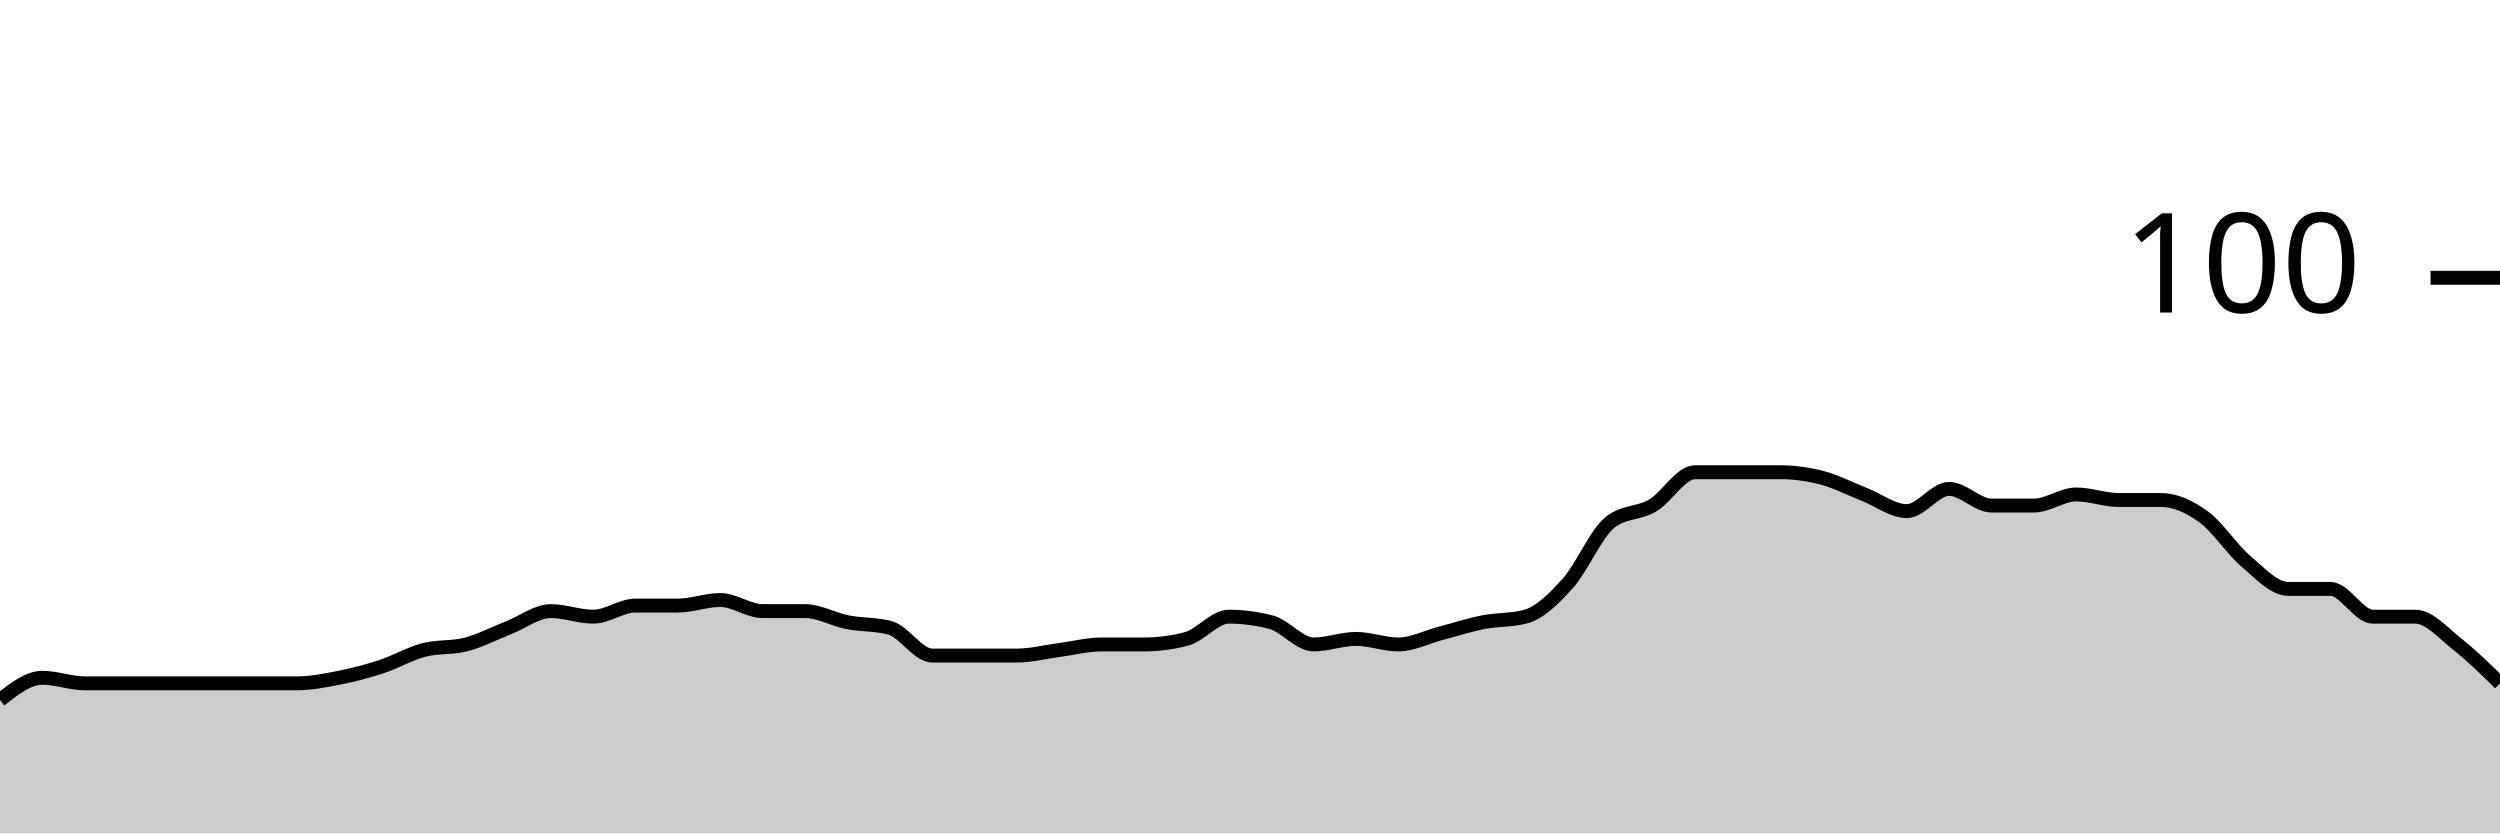
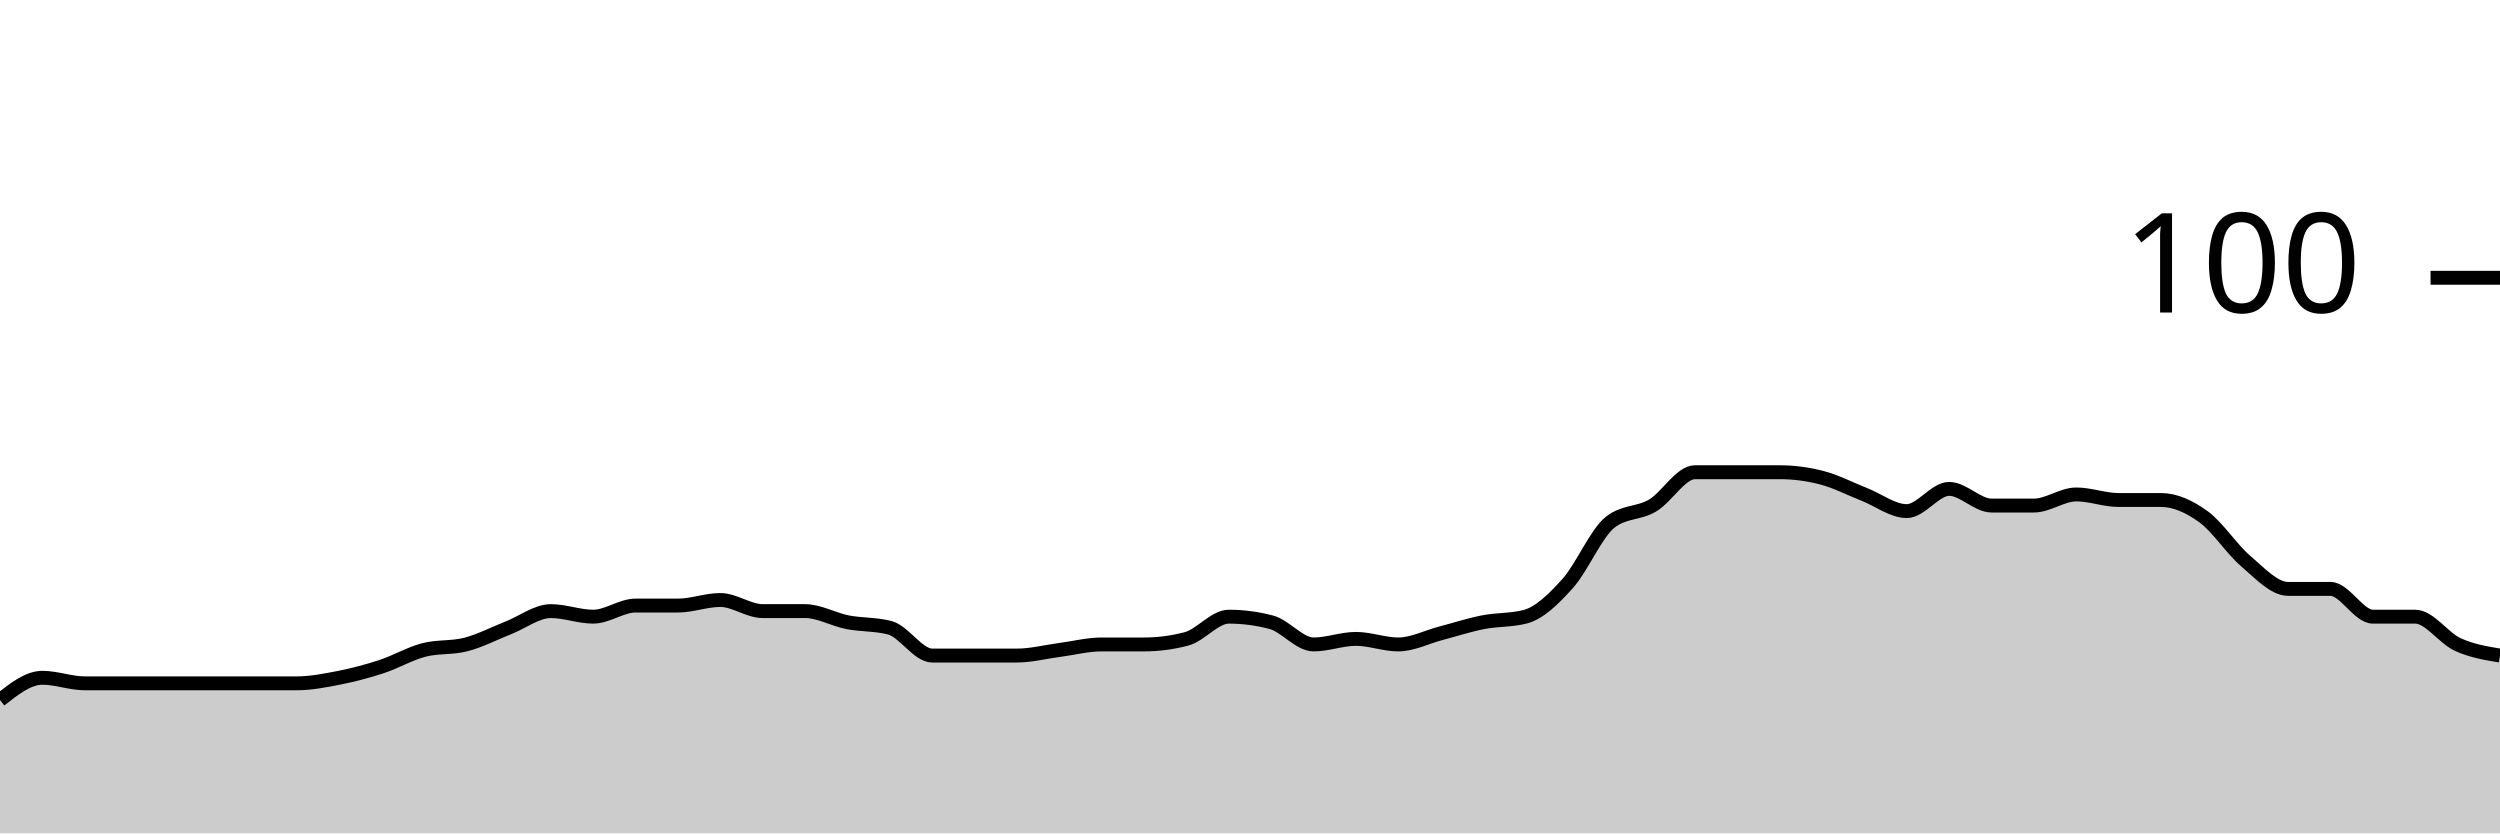
<svg xmlns="http://www.w3.org/2000/svg" viewBox="0 0 180 60">
  <g transform="translate(0,20)">
-     <path class="area" fill="rgba(0, 0, 0, 0.2)" d="M0,30.4C1.017,29.6,2.034,28.8,3.051,28.8C4.068,28.8,5.085,29.2,6.102,29.2C7.119,29.2,8.136,29.2,9.153,29.2C10.169,29.2,11.186,29.2,12.203,29.2C13.22,29.2,14.237,29.2,15.254,29.2C16.271,29.2,17.288,29.2,18.305,29.2C19.322,29.2,20.339,29.2,21.356,29.2C22.373,29.2,23.39,29,24.407,28.8C25.424,28.6,26.441,28.333,27.458,28C28.475,27.667,29.492,27.067,30.508,26.8C31.525,26.533,32.542,26.667,33.559,26.4C34.576,26.133,35.593,25.6,36.61,25.2C37.627,24.8,38.644,24,39.661,24C40.678,24,41.695,24.4,42.712,24.4C43.729,24.4,44.746,23.6,45.763,23.6C46.78,23.6,47.797,23.6,48.814,23.6C49.831,23.6,50.847,23.2,51.864,23.2C52.881,23.2,53.898,24,54.915,24C55.932,24,56.949,24,57.966,24C58.983,24,60,24.6,61.017,24.8C62.034,25,63.051,24.933,64.068,25.2C65.085,25.467,66.102,27.2,67.119,27.2C68.136,27.2,69.153,27.2,70.169,27.2C71.186,27.2,72.203,27.2,73.22,27.2C74.237,27.2,75.254,26.933,76.271,26.8C77.288,26.667,78.305,26.4,79.322,26.4C80.339,26.4,81.356,26.4,82.373,26.4C83.39,26.4,84.407,26.267,85.424,26C86.441,25.733,87.458,24.4,88.475,24.4C89.492,24.4,90.508,24.533,91.525,24.8C92.542,25.067,93.559,26.4,94.576,26.4C95.593,26.4,96.61,26,97.627,26C98.644,26,99.661,26.4,100.678,26.4C101.695,26.4,102.712,25.867,103.729,25.6C104.746,25.333,105.763,25,106.78,24.8C107.797,24.6,108.814,24.667,109.831,24.4C110.847,24.133,111.864,23.133,112.881,22C113.898,20.867,114.915,18.4,115.932,17.6C116.949,16.8,117.966,17,118.983,16.4C120,15.8,121.017,14,122.034,14C123.051,14,124.068,14,125.085,14C126.102,14,127.119,14,128.136,14C129.153,14,130.169,14.133,131.186,14.4C132.203,14.667,133.22,15.2,134.237,15.6C135.254,16,136.271,16.8,137.288,16.8C138.305,16.8,139.322,15.2,140.339,15.2C141.356,15.2,142.373,16.4,143.39,16.4C144.407,16.4,145.424,16.4,146.441,16.4C147.458,16.4,148.475,15.6,149.492,15.6C150.508,15.6,151.525,16,152.542,16C153.559,16,154.576,16,155.593,16C156.61,16,157.627,16.467,158.644,17.2C159.661,17.933,160.678,19.533,161.695,20.4C162.712,21.267,163.729,22.4,164.746,22.4C165.763,22.4,166.78,22.4,167.797,22.4C168.814,22.4,169.831,24.4,170.847,24.4C171.864,24.4,172.881,24.4,173.898,24.4C174.915,24.4,175.932,25.6,176.949,26.4C177.966,27.2,178.983,28.2,180,29.2L180,40C178.983,40,177.966,40,176.949,40C175.932,40,174.915,40,173.898,40C172.881,40,171.864,40,170.847,40C169.831,40,168.814,40,167.797,40C166.78,40,165.763,40,164.746,40C163.729,40,162.712,40,161.695,40C160.678,40,159.661,40,158.644,40C157.627,40,156.61,40,155.593,40C154.576,40,153.559,40,152.542,40C151.525,40,150.508,40,149.492,40C148.475,40,147.458,40,146.441,40C145.424,40,144.407,40,143.39,40C142.373,40,141.356,40,140.339,40C139.322,40,138.305,40,137.288,40C136.271,40,135.254,40,134.237,40C133.22,40,132.203,40,131.186,40C130.169,40,129.153,40,128.136,40C127.119,40,126.102,40,125.085,40C124.068,40,123.051,40,122.034,40C121.017,40,120,40,118.983,40C117.966,40,116.949,40,115.932,40C114.915,40,113.898,40,112.881,40C111.864,40,110.847,40,109.831,40C108.814,40,107.797,40,106.78,40C105.763,40,104.746,40,103.729,40C102.712,40,101.695,40,100.678,40C99.661,40,98.644,40,97.627,40C96.61,40,95.593,40,94.576,40C93.559,40,92.542,40,91.525,40C90.508,40,89.492,40,88.475,40C87.458,40,86.441,40,85.424,40C84.407,40,83.39,40,82.373,40C81.356,40,80.339,40,79.322,40C78.305,40,77.288,40,76.271,40C75.254,40,74.237,40,73.22,40C72.203,40,71.186,40,70.169,40C69.153,40,68.136,40,67.119,40C66.102,40,65.085,40,64.068,40C63.051,40,62.034,40,61.017,40C60,40,58.983,40,57.966,40C56.949,40,55.932,40,54.915,40C53.898,40,52.881,40,51.864,40C50.847,40,49.831,40,48.814,40C47.797,40,46.78,40,45.763,40C44.746,40,43.729,40,42.712,40C41.695,40,40.678,40,39.661,40C38.644,40,37.627,40,36.61,40C35.593,40,34.576,40,33.559,40C32.542,40,31.525,40,30.508,40C29.492,40,28.475,40,27.458,40C26.441,40,25.424,40,24.407,40C23.39,40,22.373,40,21.356,40C20.339,40,19.322,40,18.305,40C17.288,40,16.271,40,15.254,40C14.237,40,13.22,40,12.203,40C11.186,40,10.169,40,9.153,40C8.136,40,7.119,40,6.102,40C5.085,40,4.068,40,3.051,40C2.034,40,1.017,40,0,40Z" />
-     <path class="line" stroke="black" fill="none" d="M0,30.4C1.017,29.6,2.034,28.8,3.051,28.8C4.068,28.8,5.085,29.2,6.102,29.2C7.119,29.2,8.136,29.2,9.153,29.2C10.169,29.2,11.186,29.2,12.203,29.2C13.22,29.2,14.237,29.2,15.254,29.2C16.271,29.2,17.288,29.2,18.305,29.2C19.322,29.2,20.339,29.2,21.356,29.2C22.373,29.2,23.39,29,24.407,28.8C25.424,28.6,26.441,28.333,27.458,28C28.475,27.667,29.492,27.067,30.508,26.8C31.525,26.533,32.542,26.667,33.559,26.4C34.576,26.133,35.593,25.6,36.61,25.2C37.627,24.8,38.644,24,39.661,24C40.678,24,41.695,24.4,42.712,24.4C43.729,24.4,44.746,23.6,45.763,23.6C46.78,23.6,47.797,23.6,48.814,23.6C49.831,23.6,50.847,23.2,51.864,23.2C52.881,23.2,53.898,24,54.915,24C55.932,24,56.949,24,57.966,24C58.983,24,60,24.6,61.017,24.8C62.034,25,63.051,24.933,64.068,25.2C65.085,25.467,66.102,27.2,67.119,27.2C68.136,27.2,69.153,27.2,70.169,27.2C71.186,27.2,72.203,27.2,73.22,27.2C74.237,27.2,75.254,26.933,76.271,26.8C77.288,26.667,78.305,26.4,79.322,26.4C80.339,26.4,81.356,26.4,82.373,26.4C83.39,26.4,84.407,26.267,85.424,26C86.441,25.733,87.458,24.4,88.475,24.4C89.492,24.4,90.508,24.533,91.525,24.8C92.542,25.067,93.559,26.4,94.576,26.4C95.593,26.4,96.61,26,97.627,26C98.644,26,99.661,26.4,100.678,26.4C101.695,26.4,102.712,25.867,103.729,25.6C104.746,25.333,105.763,25,106.78,24.8C107.797,24.6,108.814,24.667,109.831,24.4C110.847,24.133,111.864,23.133,112.881,22C113.898,20.867,114.915,18.4,115.932,17.6C116.949,16.8,117.966,17,118.983,16.4C120,15.8,121.017,14,122.034,14C123.051,14,124.068,14,125.085,14C126.102,14,127.119,14,128.136,14C129.153,14,130.169,14.133,131.186,14.4C132.203,14.667,133.22,15.2,134.237,15.6C135.254,16,136.271,16.8,137.288,16.8C138.305,16.8,139.322,15.2,140.339,15.2C141.356,15.2,142.373,16.4,143.39,16.4C144.407,16.4,145.424,16.4,146.441,16.4C147.458,16.4,148.475,15.6,149.492,15.6C150.508,15.6,151.525,16,152.542,16C153.559,16,154.576,16,155.593,16C156.61,16,157.627,16.467,158.644,17.2C159.661,17.933,160.678,19.533,161.695,20.4C162.712,21.267,163.729,22.4,164.746,22.4C165.763,22.4,166.78,22.4,167.797,22.4C168.814,22.4,169.831,24.4,170.847,24.4C171.864,24.4,172.881,24.4,173.898,24.4C174.915,24.4,175.932,25.6,176.949,26.4C177.966,27.2,178.983,28.2,180,29.2" />
+     <path class="area" fill="rgba(0, 0, 0, 0.2)" d="M0,30.4C1.017,29.6,2.034,28.8,3.051,28.8C4.068,28.8,5.085,29.2,6.102,29.2C7.119,29.2,8.136,29.2,9.153,29.2C10.169,29.2,11.186,29.2,12.203,29.2C13.22,29.2,14.237,29.2,15.254,29.2C16.271,29.2,17.288,29.2,18.305,29.2C19.322,29.2,20.339,29.2,21.356,29.2C22.373,29.2,23.39,29,24.407,28.8C25.424,28.6,26.441,28.333,27.458,28C28.475,27.667,29.492,27.067,30.508,26.8C31.525,26.533,32.542,26.667,33.559,26.4C34.576,26.133,35.593,25.6,36.61,25.2C37.627,24.8,38.644,24,39.661,24C40.678,24,41.695,24.4,42.712,24.4C43.729,24.4,44.746,23.6,45.763,23.6C46.78,23.6,47.797,23.6,48.814,23.6C49.831,23.6,50.847,23.2,51.864,23.2C52.881,23.2,53.898,24,54.915,24C55.932,24,56.949,24,57.966,24C58.983,24,60,24.6,61.017,24.8C62.034,25,63.051,24.933,64.068,25.2C65.085,25.467,66.102,27.2,67.119,27.2C68.136,27.2,69.153,27.2,70.169,27.2C71.186,27.2,72.203,27.2,73.22,27.2C74.237,27.2,75.254,26.933,76.271,26.8C77.288,26.667,78.305,26.4,79.322,26.4C80.339,26.4,81.356,26.4,82.373,26.4C83.39,26.4,84.407,26.267,85.424,26C86.441,25.733,87.458,24.4,88.475,24.4C89.492,24.4,90.508,24.533,91.525,24.8C92.542,25.067,93.559,26.4,94.576,26.4C95.593,26.4,96.61,26,97.627,26C98.644,26,99.661,26.4,100.678,26.4C101.695,26.4,102.712,25.867,103.729,25.6C104.746,25.333,105.763,25,106.78,24.8C107.797,24.6,108.814,24.667,109.831,24.4C110.847,24.133,111.864,23.133,112.881,22C113.898,20.867,114.915,18.4,115.932,17.6C116.949,16.8,117.966,17,118.983,16.4C120,15.8,121.017,14,122.034,14C123.051,14,124.068,14,125.085,14C126.102,14,127.119,14,128.136,14C129.153,14,130.169,14.133,131.186,14.4C132.203,14.667,133.22,15.2,134.237,15.6C135.254,16,136.271,16.8,137.288,16.8C138.305,16.8,139.322,15.2,140.339,15.2C141.356,15.2,142.373,16.4,143.39,16.4C144.407,16.4,145.424,16.4,146.441,16.4C147.458,16.4,148.475,15.6,149.492,15.6C150.508,15.6,151.525,16,152.542,16C153.559,16,154.576,16,155.593,16C156.61,16,157.627,16.467,158.644,17.2C159.661,17.933,160.678,19.533,161.695,20.4C162.712,21.267,163.729,22.4,164.746,22.4C165.763,22.4,166.78,22.4,167.797,22.4C168.814,22.4,169.831,24.4,170.847,24.4C171.864,24.4,172.881,24.4,173.898,24.4C174.915,24.4,175.932,25.933,176.949,26.4C177.966,26.867,178.983,27.033,180,27.2L180,40C178.983,40,177.966,40,176.949,40C175.932,40,174.915,40,173.898,40C172.881,40,171.864,40,170.847,40C169.831,40,168.814,40,167.797,40C166.78,40,165.763,40,164.746,40C163.729,40,162.712,40,161.695,40C160.678,40,159.661,40,158.644,40C157.627,40,156.61,40,155.593,40C154.576,40,153.559,40,152.542,40C151.525,40,150.508,40,149.492,40C148.475,40,147.458,40,146.441,40C145.424,40,144.407,40,143.39,40C142.373,40,141.356,40,140.339,40C139.322,40,138.305,40,137.288,40C136.271,40,135.254,40,134.237,40C133.22,40,132.203,40,131.186,40C130.169,40,129.153,40,128.136,40C127.119,40,126.102,40,125.085,40C124.068,40,123.051,40,122.034,40C121.017,40,120,40,118.983,40C117.966,40,116.949,40,115.932,40C114.915,40,113.898,40,112.881,40C111.864,40,110.847,40,109.831,40C108.814,40,107.797,40,106.78,40C105.763,40,104.746,40,103.729,40C102.712,40,101.695,40,100.678,40C99.661,40,98.644,40,97.627,40C96.61,40,95.593,40,94.576,40C93.559,40,92.542,40,91.525,40C90.508,40,89.492,40,88.475,40C87.458,40,86.441,40,85.424,40C84.407,40,83.39,40,82.373,40C81.356,40,80.339,40,79.322,40C78.305,40,77.288,40,76.271,40C75.254,40,74.237,40,73.22,40C72.203,40,71.186,40,70.169,40C69.153,40,68.136,40,67.119,40C66.102,40,65.085,40,64.068,40C63.051,40,62.034,40,61.017,40C60,40,58.983,40,57.966,40C56.949,40,55.932,40,54.915,40C53.898,40,52.881,40,51.864,40C50.847,40,49.831,40,48.814,40C47.797,40,46.78,40,45.763,40C44.746,40,43.729,40,42.712,40C41.695,40,40.678,40,39.661,40C38.644,40,37.627,40,36.61,40C35.593,40,34.576,40,33.559,40C32.542,40,31.525,40,30.508,40C29.492,40,28.475,40,27.458,40C26.441,40,25.424,40,24.407,40C23.39,40,22.373,40,21.356,40C20.339,40,19.322,40,18.305,40C17.288,40,16.271,40,15.254,40C14.237,40,13.22,40,12.203,40C11.186,40,10.169,40,9.153,40C8.136,40,7.119,40,6.102,40C5.085,40,4.068,40,3.051,40C2.034,40,1.017,40,0,40Z" />
+     <path class="line" stroke="black" fill="none" d="M0,30.4C1.017,29.6,2.034,28.8,3.051,28.8C4.068,28.8,5.085,29.2,6.102,29.2C7.119,29.2,8.136,29.2,9.153,29.2C10.169,29.2,11.186,29.2,12.203,29.2C13.22,29.2,14.237,29.2,15.254,29.2C16.271,29.2,17.288,29.2,18.305,29.2C19.322,29.2,20.339,29.2,21.356,29.2C22.373,29.2,23.39,29,24.407,28.8C25.424,28.6,26.441,28.333,27.458,28C28.475,27.667,29.492,27.067,30.508,26.8C31.525,26.533,32.542,26.667,33.559,26.4C34.576,26.133,35.593,25.6,36.61,25.2C37.627,24.8,38.644,24,39.661,24C40.678,24,41.695,24.4,42.712,24.4C43.729,24.4,44.746,23.6,45.763,23.6C46.78,23.6,47.797,23.6,48.814,23.6C49.831,23.6,50.847,23.2,51.864,23.2C52.881,23.2,53.898,24,54.915,24C55.932,24,56.949,24,57.966,24C58.983,24,60,24.6,61.017,24.8C62.034,25,63.051,24.933,64.068,25.2C65.085,25.467,66.102,27.2,67.119,27.2C68.136,27.2,69.153,27.2,70.169,27.2C71.186,27.2,72.203,27.2,73.22,27.2C74.237,27.2,75.254,26.933,76.271,26.8C77.288,26.667,78.305,26.4,79.322,26.4C80.339,26.4,81.356,26.4,82.373,26.4C83.39,26.4,84.407,26.267,85.424,26C86.441,25.733,87.458,24.4,88.475,24.4C89.492,24.4,90.508,24.533,91.525,24.8C92.542,25.067,93.559,26.4,94.576,26.4C95.593,26.4,96.61,26,97.627,26C98.644,26,99.661,26.4,100.678,26.4C101.695,26.4,102.712,25.867,103.729,25.6C104.746,25.333,105.763,25,106.78,24.8C107.797,24.6,108.814,24.667,109.831,24.4C110.847,24.133,111.864,23.133,112.881,22C113.898,20.867,114.915,18.4,115.932,17.6C116.949,16.8,117.966,17,118.983,16.4C120,15.8,121.017,14,122.034,14C123.051,14,124.068,14,125.085,14C126.102,14,127.119,14,128.136,14C129.153,14,130.169,14.133,131.186,14.4C132.203,14.667,133.22,15.2,134.237,15.6C135.254,16,136.271,16.8,137.288,16.8C138.305,16.8,139.322,15.2,140.339,15.2C141.356,15.2,142.373,16.4,143.39,16.4C144.407,16.4,145.424,16.4,146.441,16.4C147.458,16.4,148.475,15.6,149.492,15.6C150.508,15.6,151.525,16,152.542,16C153.559,16,154.576,16,155.593,16C156.61,16,157.627,16.467,158.644,17.2C159.661,17.933,160.678,19.533,161.695,20.4C162.712,21.267,163.729,22.4,164.746,22.4C165.763,22.4,166.78,22.4,167.797,22.4C168.814,22.4,169.831,24.4,170.847,24.4C171.864,24.4,172.881,24.4,173.898,24.4C174.915,24.4,175.932,25.933,176.949,26.4C177.966,26.867,178.983,27.033,180,27.2" />
    <path class="axis-ceiling" stroke-width="1" stroke="black" fill="none" d="M175,0L180,0" />
    <text class="axis-ceiling-label" font-family="sans-serif" text-anchor="end" font-size="10px" x="170" y="2.5">100</text>
  </g>
</svg>
